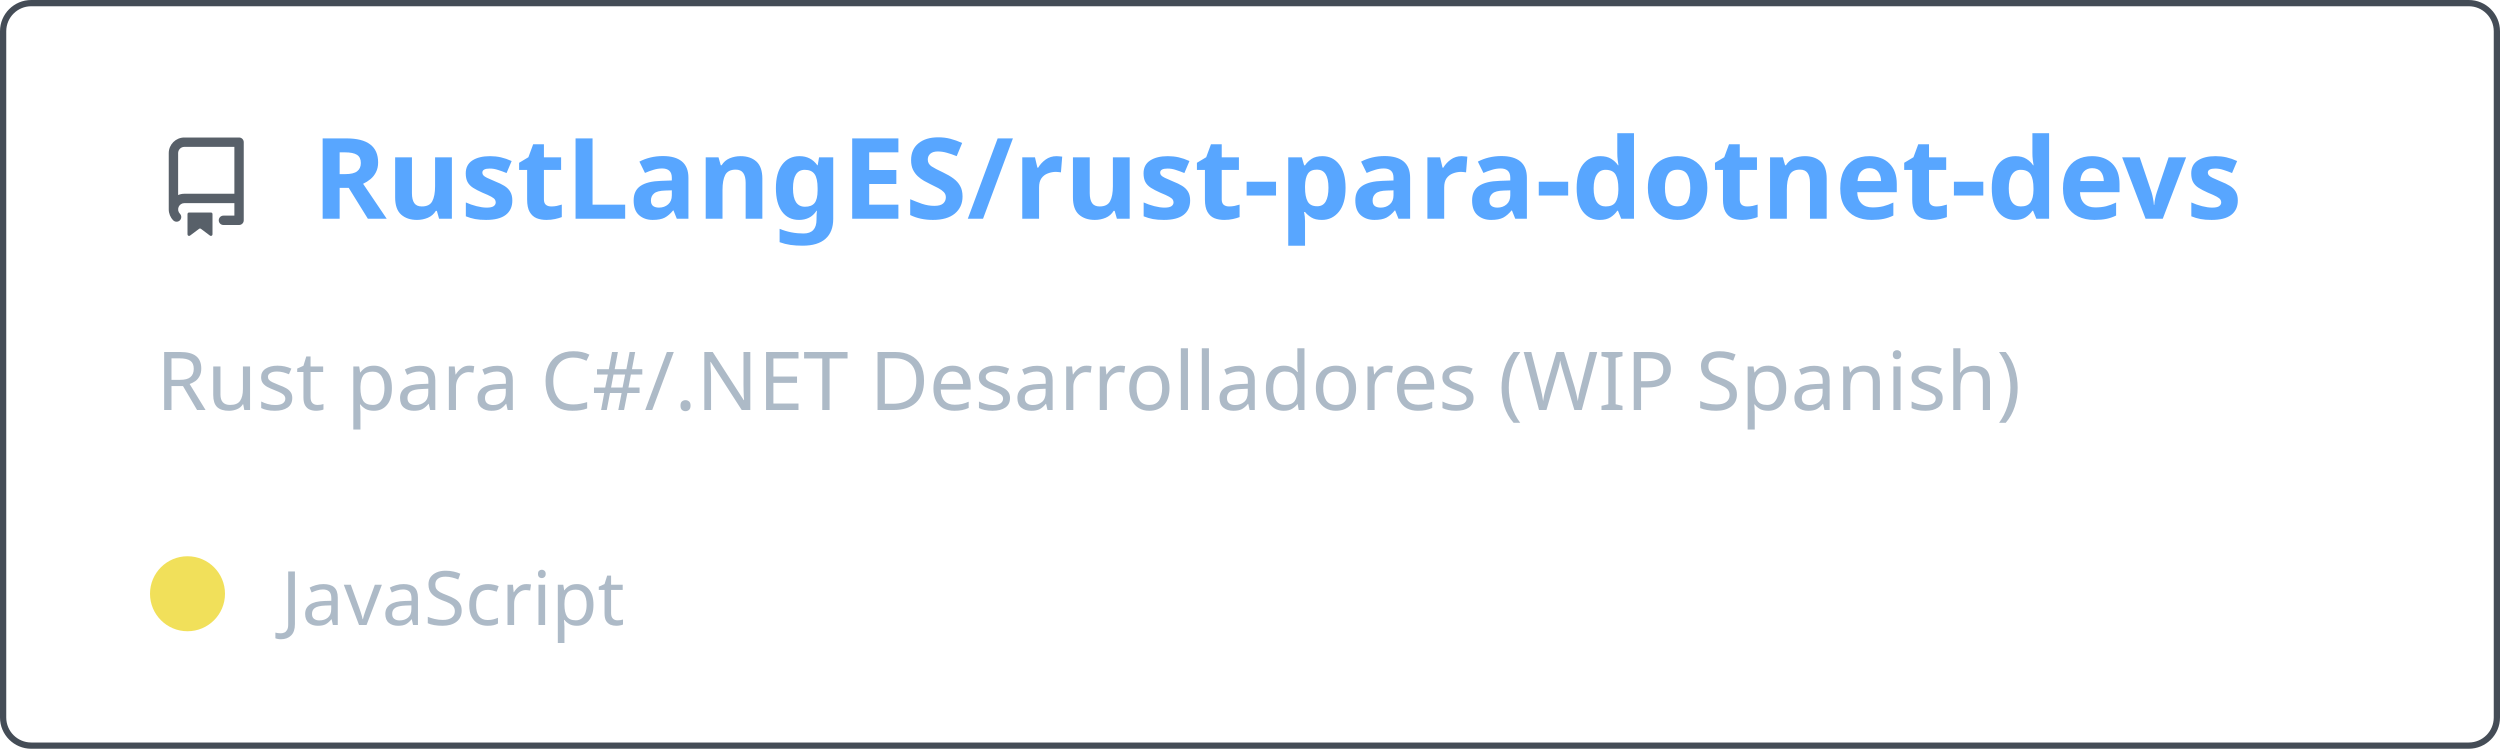
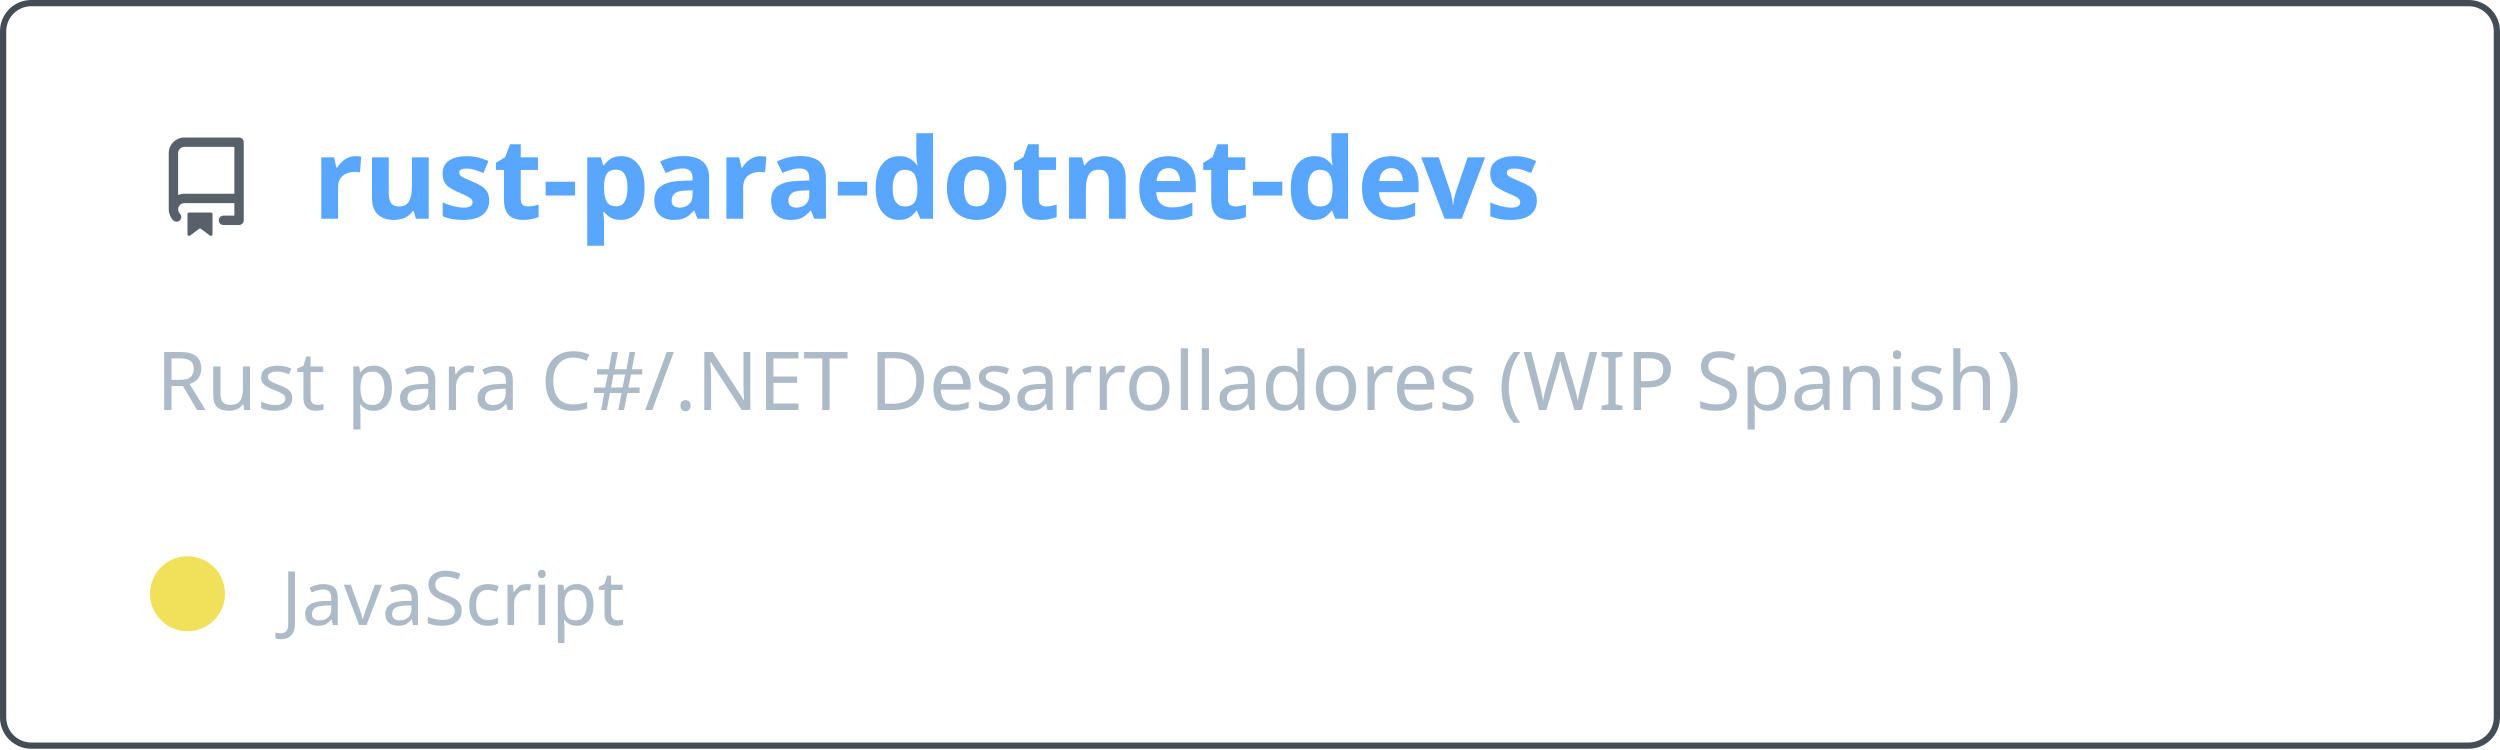
<svg xmlns="http://www.w3.org/2000/svg" width="400" height="120" viewBox="0 0 400 120" fill="none" role="img" aria-labelledby="descId">
  <style>
          .header {
            font: 600 18px 'Segoe UI', Ubuntu, Sans-Serif;
            fill: #58a6ff;
            animation: fadeInAnimation 0.8s ease-in-out forwards;
          }
          @supports(-moz-appearance: auto) {
            /* Selector detects Firefox */
            .header { font-size: 15.5px; }
          }
          
    .description { font: 400 13px 'Segoe UI', Ubuntu, Sans-Serif; fill: #adbac7 }
    .gray { font: 400 12px 'Segoe UI', Ubuntu, Sans-Serif; fill: #adbac7 }
    .icon { fill: #586069 }
    .badge { font: 600 11px 'Segoe UI', Ubuntu, Sans-Serif; }
    .badge rect { opacity: 0.2 }
  

          
    /* Animations */
    @keyframes scaleInAnimation {
      from {
        transform: translate(-5px, 5px) scale(0);
      }
      to {
        transform: translate(-5px, 5px) scale(1);
      }
    }
    @keyframes fadeInAnimation {
      from {
        opacity: 0;
      }
      to {
        opacity: 1;
      }
    }
  
          * { animation-duration: 0s !important; animation-delay: 0s !important; }
        </style>
  <rect data-testid="card-bg" x="0.5" y="0.5" rx="4.5" height="99%" stroke="#444c56" width="399" fill="#00000000" stroke-opacity="1" />
  <g data-testid="card-title" transform="translate(25, 35)">
    <g transform="translate(0, 0)">
      <svg class="icon" x="0" y="-13" viewBox="0 0 16 16" version="1.1" width="16" height="16">
        <path fill-rule="evenodd" d="M2 2.5A2.5 2.5 0 014.5 0h8.75a.75.75 0 01.75.75v12.5a.75.75 0 01-.75.75h-2.5a.75.75 0 110-1.5h1.75v-2h-8a1 1 0 00-.714 1.7.75.75 0 01-1.072 1.05A2.495 2.495 0 012 11.5v-9zm10.5-1V9h-8c-.356 0-.694.074-1 .208V2.5a1 1 0 011-1h8zM5 12.25v3.25a.25.25 0 00.4.2l1.45-1.087a.25.25 0 01.3 0L8.6 15.7a.25.25 0 00.4-.2v-3.25a.25.25 0 00-.25-.25h-3.5a.25.25 0 00-.25.25z" />
      </svg>
    </g>
    <g transform="translate(25, 0)">
-       <text x="0" y="0" class="header" data-testid="header">RustLangES/rust-para-dotnet-devs</text>
+       <text x="0" y="0" class="header" data-testid="header">rust-para-dotnet-devs</text>
    </g>
  </g>
  <g data-testid="main-card-body" transform="translate(0, 55)">
    <text class="description" x="25" y="-5">
      <tspan dy="1.2em" x="25">Rust para C#/.NET Desarrolladores (WIP Spanish)</tspan>
    </text>
    <g transform="translate(30, 45)">
      <g transform="translate(0, 0)">
        <g data-testid="primary-lang">
          <circle data-testid="lang-color" cx="0" cy="-5" r="6" fill="#f1e05a" />
          <text data-testid="lang-name" class="gray" x="15">JavaScript</text>
        </g>
      </g>
    </g>
  </g>
</svg>
